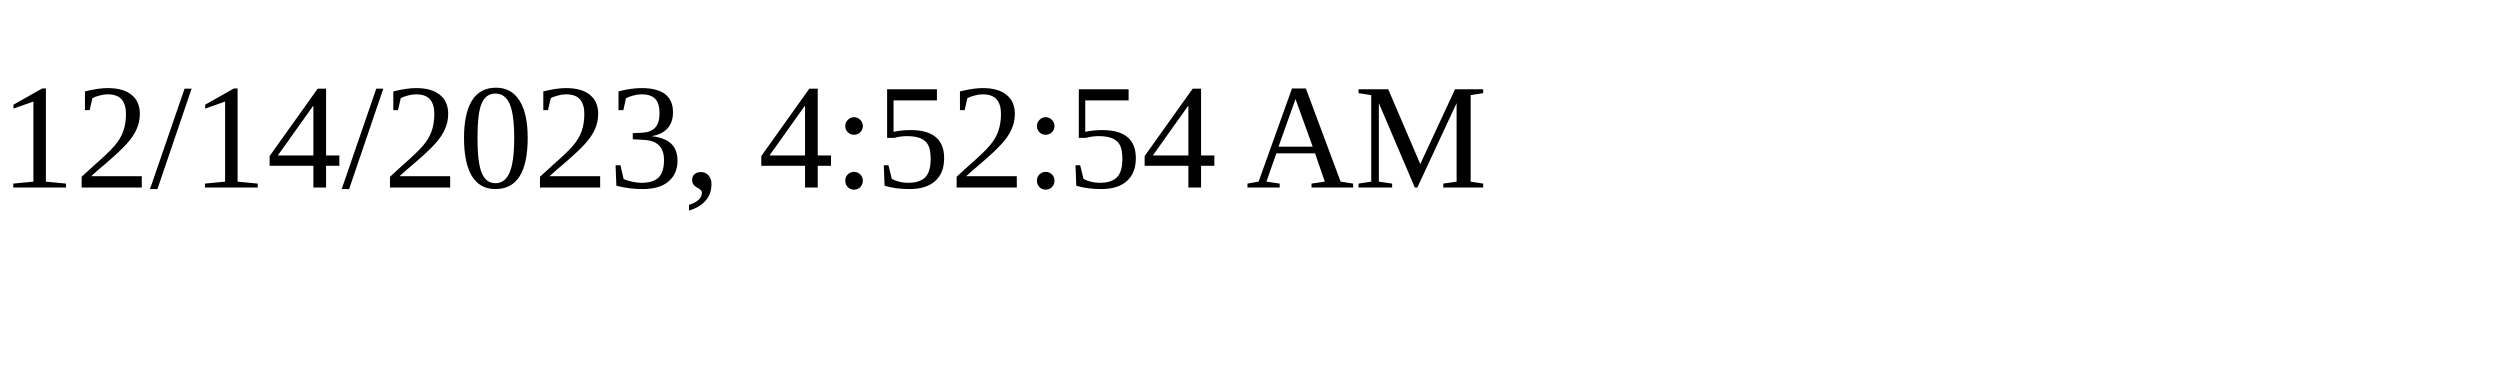
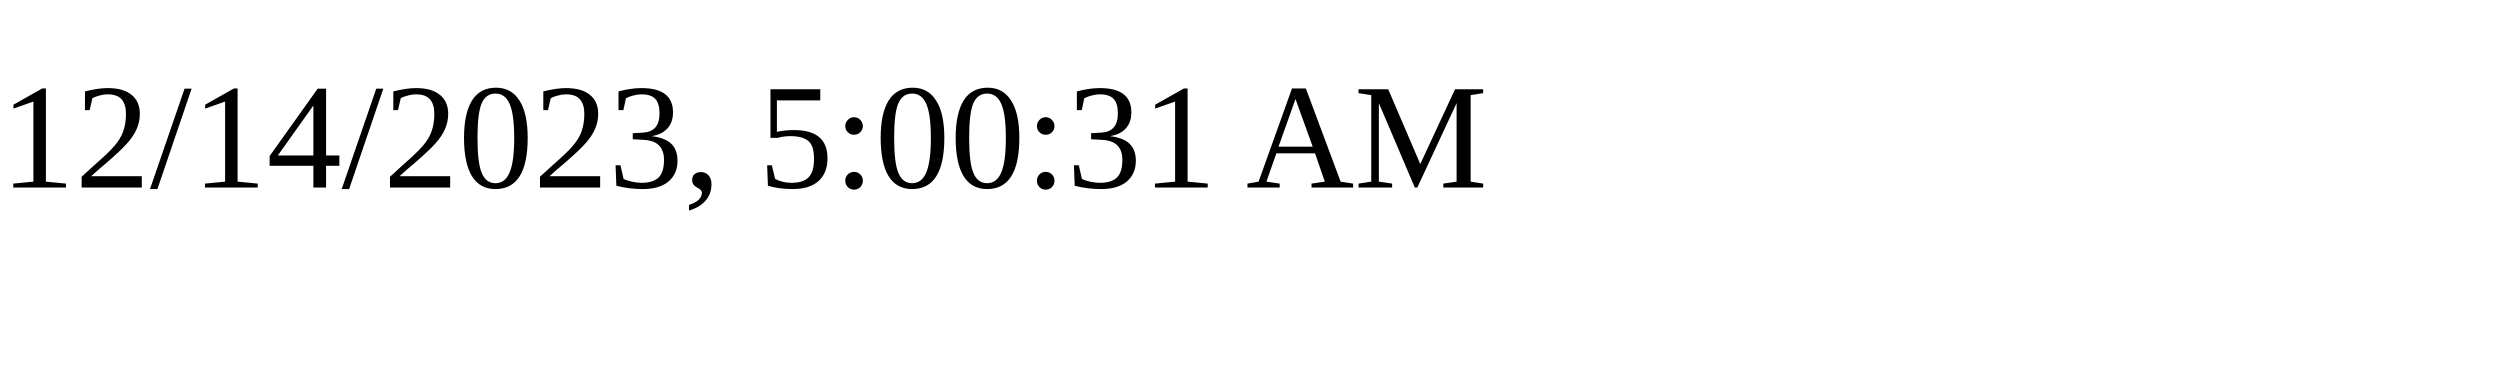
<svg xmlns="http://www.w3.org/2000/svg" height="30" width="200">
-   <text x="0" y="15">12/14/2023, 4:52:54 AM</text>
+   <text x="0" y="15">12/14/2023, 5:00:31 AM</text>
</svg>
